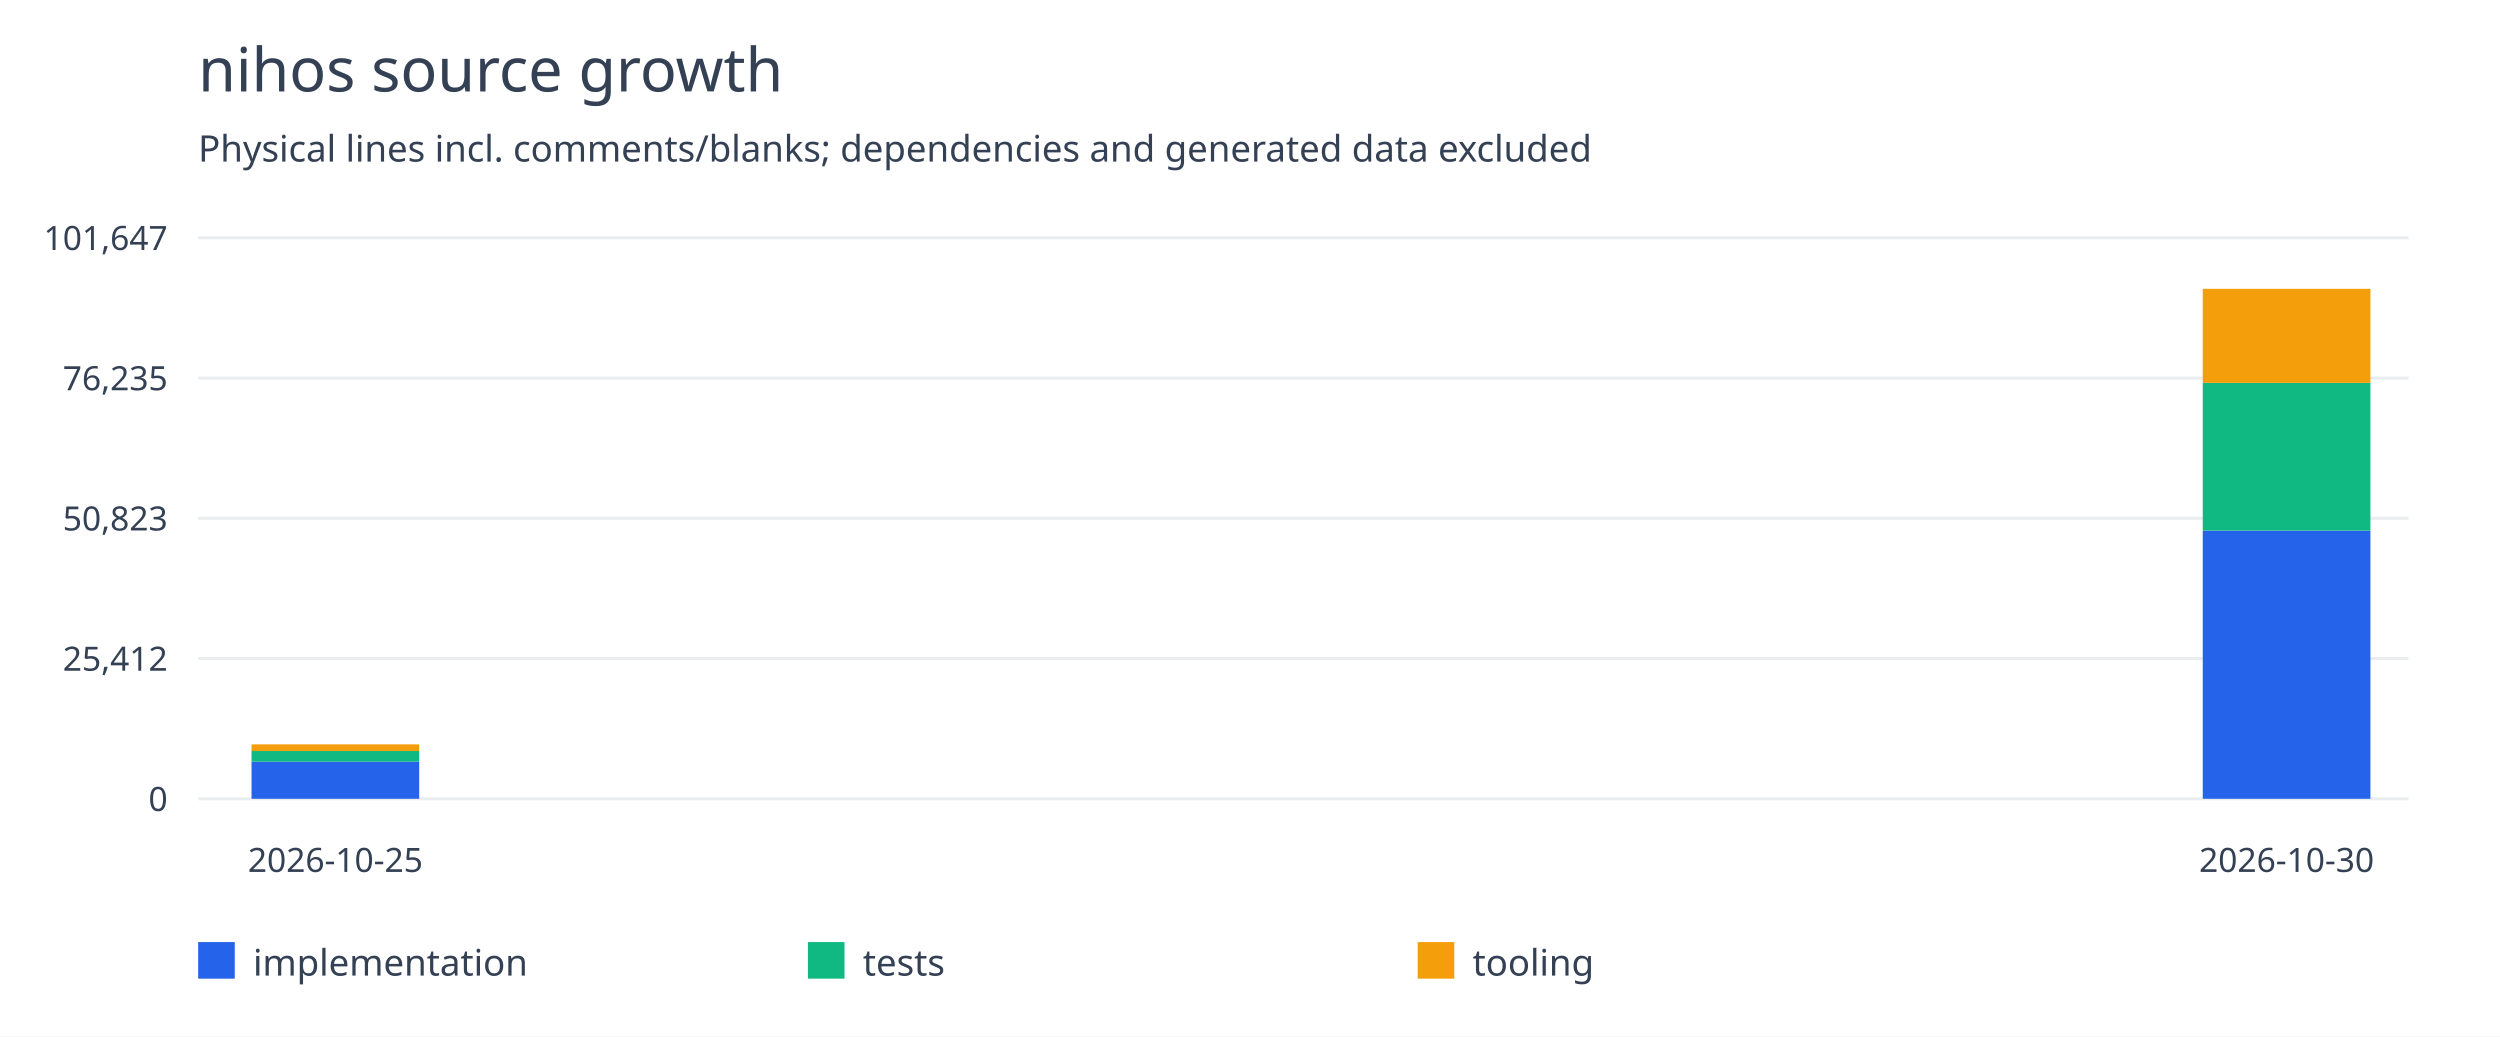
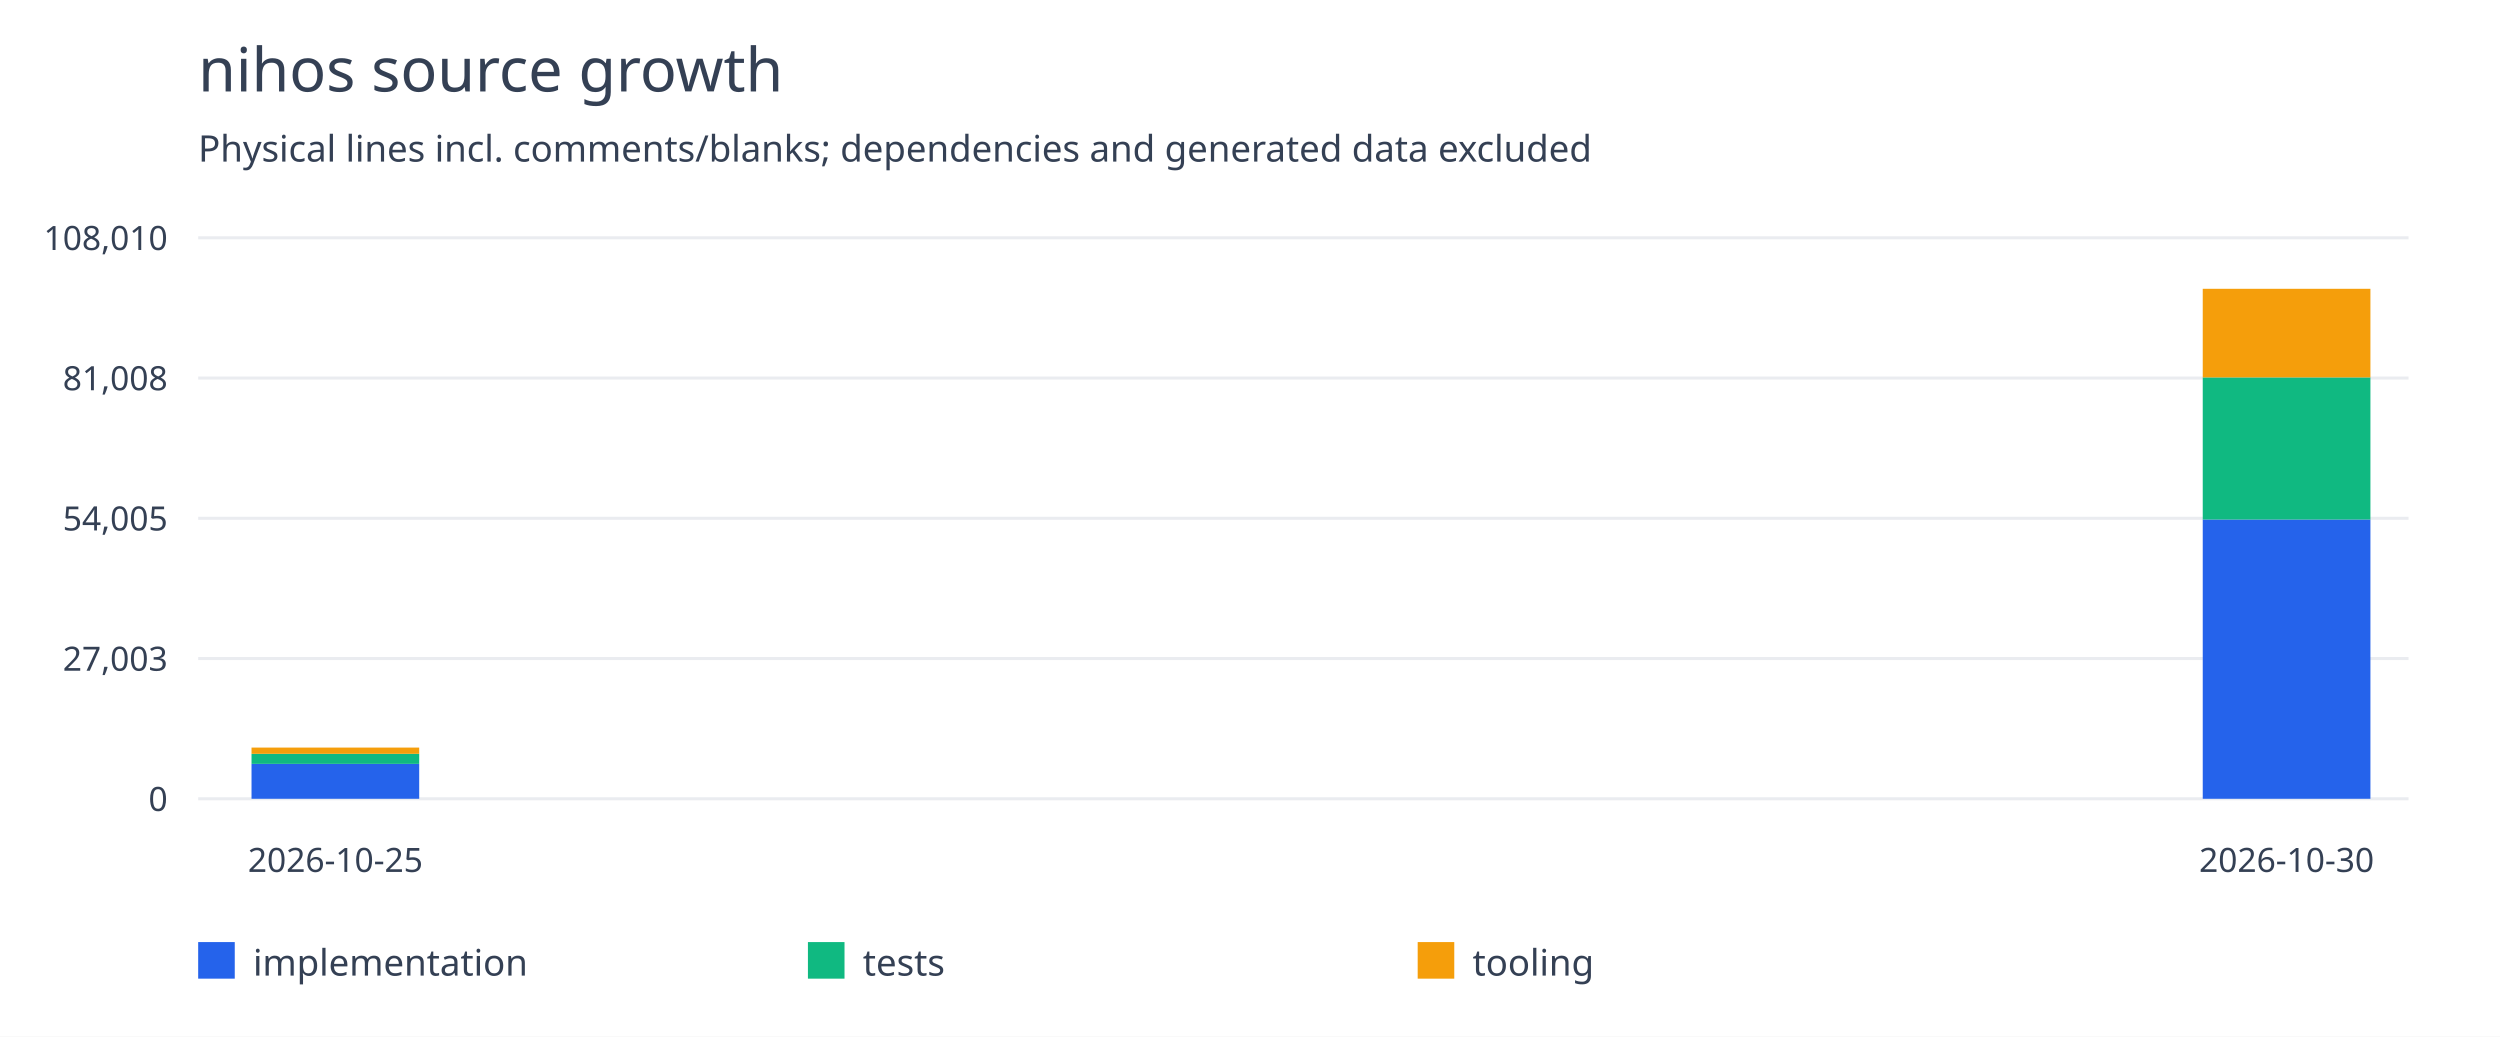
<svg xmlns="http://www.w3.org/2000/svg" width="820" height="340" viewBox="0 0 820 340">
  <rect width="100%" height="100%" fill="white" />
  <g font-family="system-ui,sans-serif" fill="#344054">
    <text x="65" y="30" font-size="20">nihos source growth</text>
    <text x="65" y="53" font-size="12">Physical lines incl. comments/blanks; dependencies and generated data excluded</text>
    <path d="M65 262.0H790" stroke="#eaecf0" />
    <text x="55" y="266.0" text-anchor="end" font-size="11">0</text>
    <path d="M65 216.0H790" stroke="#eaecf0" />
-     <text x="55" y="220.0" text-anchor="end" font-size="11">25,412</text>
+     <text x="55" y="220.0" text-anchor="end" font-size="11">27,003</text>
    <path d="M65 170.0H790" stroke="#eaecf0" />
-     <text x="55" y="174.0" text-anchor="end" font-size="11">50,823</text>
+     <text x="55" y="174.0" text-anchor="end" font-size="11">54,005</text>
    <path d="M65 124.0H790" stroke="#eaecf0" />
-     <text x="55" y="128.0" text-anchor="end" font-size="11">76,235</text>
+     <text x="55" y="128.0" text-anchor="end" font-size="11">81,008</text>
    <path d="M65 78.0H790" stroke="#eaecf0" />
-     <text x="55" y="82.0" text-anchor="end" font-size="11">101,647</text>
-     <rect x="82.5" y="249.834" width="55" height="12.166" fill="#2563eb" />
-     <rect x="82.5" y="246.333" width="55" height="3.501" fill="#10b981" />
-     <rect x="82.5" y="244.155" width="55" height="2.178" fill="#f59e0b" />
+     <text x="55" y="82.0" text-anchor="end" font-size="11">108,010</text>
+     <rect x="82.5" y="250.55" width="55" height="11.45" fill="#2563eb" />
+     <rect x="82.5" y="247.256" width="55" height="3.295" fill="#10b981" />
+     <rect x="82.5" y="245.206" width="55" height="2.049" fill="#f59e0b" />
    <text x="110.0" y="286" text-anchor="middle" font-size="11">2026-10-25</text>
-     <rect x="722.5" y="174.034" width="55" height="87.966" fill="#2563eb" />
-     <rect x="722.5" y="125.578" width="55" height="48.455" fill="#10b981" />
-     <rect x="722.5" y="94.727" width="55" height="30.851" fill="#f59e0b" />
+     <rect x="722.5" y="170.399" width="55" height="91.601" fill="#2563eb" />
+     <rect x="722.5" y="123.79" width="55" height="46.609" fill="#10b981" />
+     <rect x="722.5" y="94.727" width="55" height="29.062" fill="#f59e0b" />
    <text x="750.0" y="286" text-anchor="middle" font-size="11">2026-10-30</text>
    <rect x="65" y="309" width="12" height="12" fill="#2563eb" />
    <text x="83" y="320" font-size="12">implementation</text>
    <rect x="265" y="309" width="12" height="12" fill="#10b981" />
    <text x="283" y="320" font-size="12">tests</text>
    <rect x="465" y="309" width="12" height="12" fill="#f59e0b" />
    <text x="483" y="320" font-size="12">tooling</text>
  </g>
</svg>
